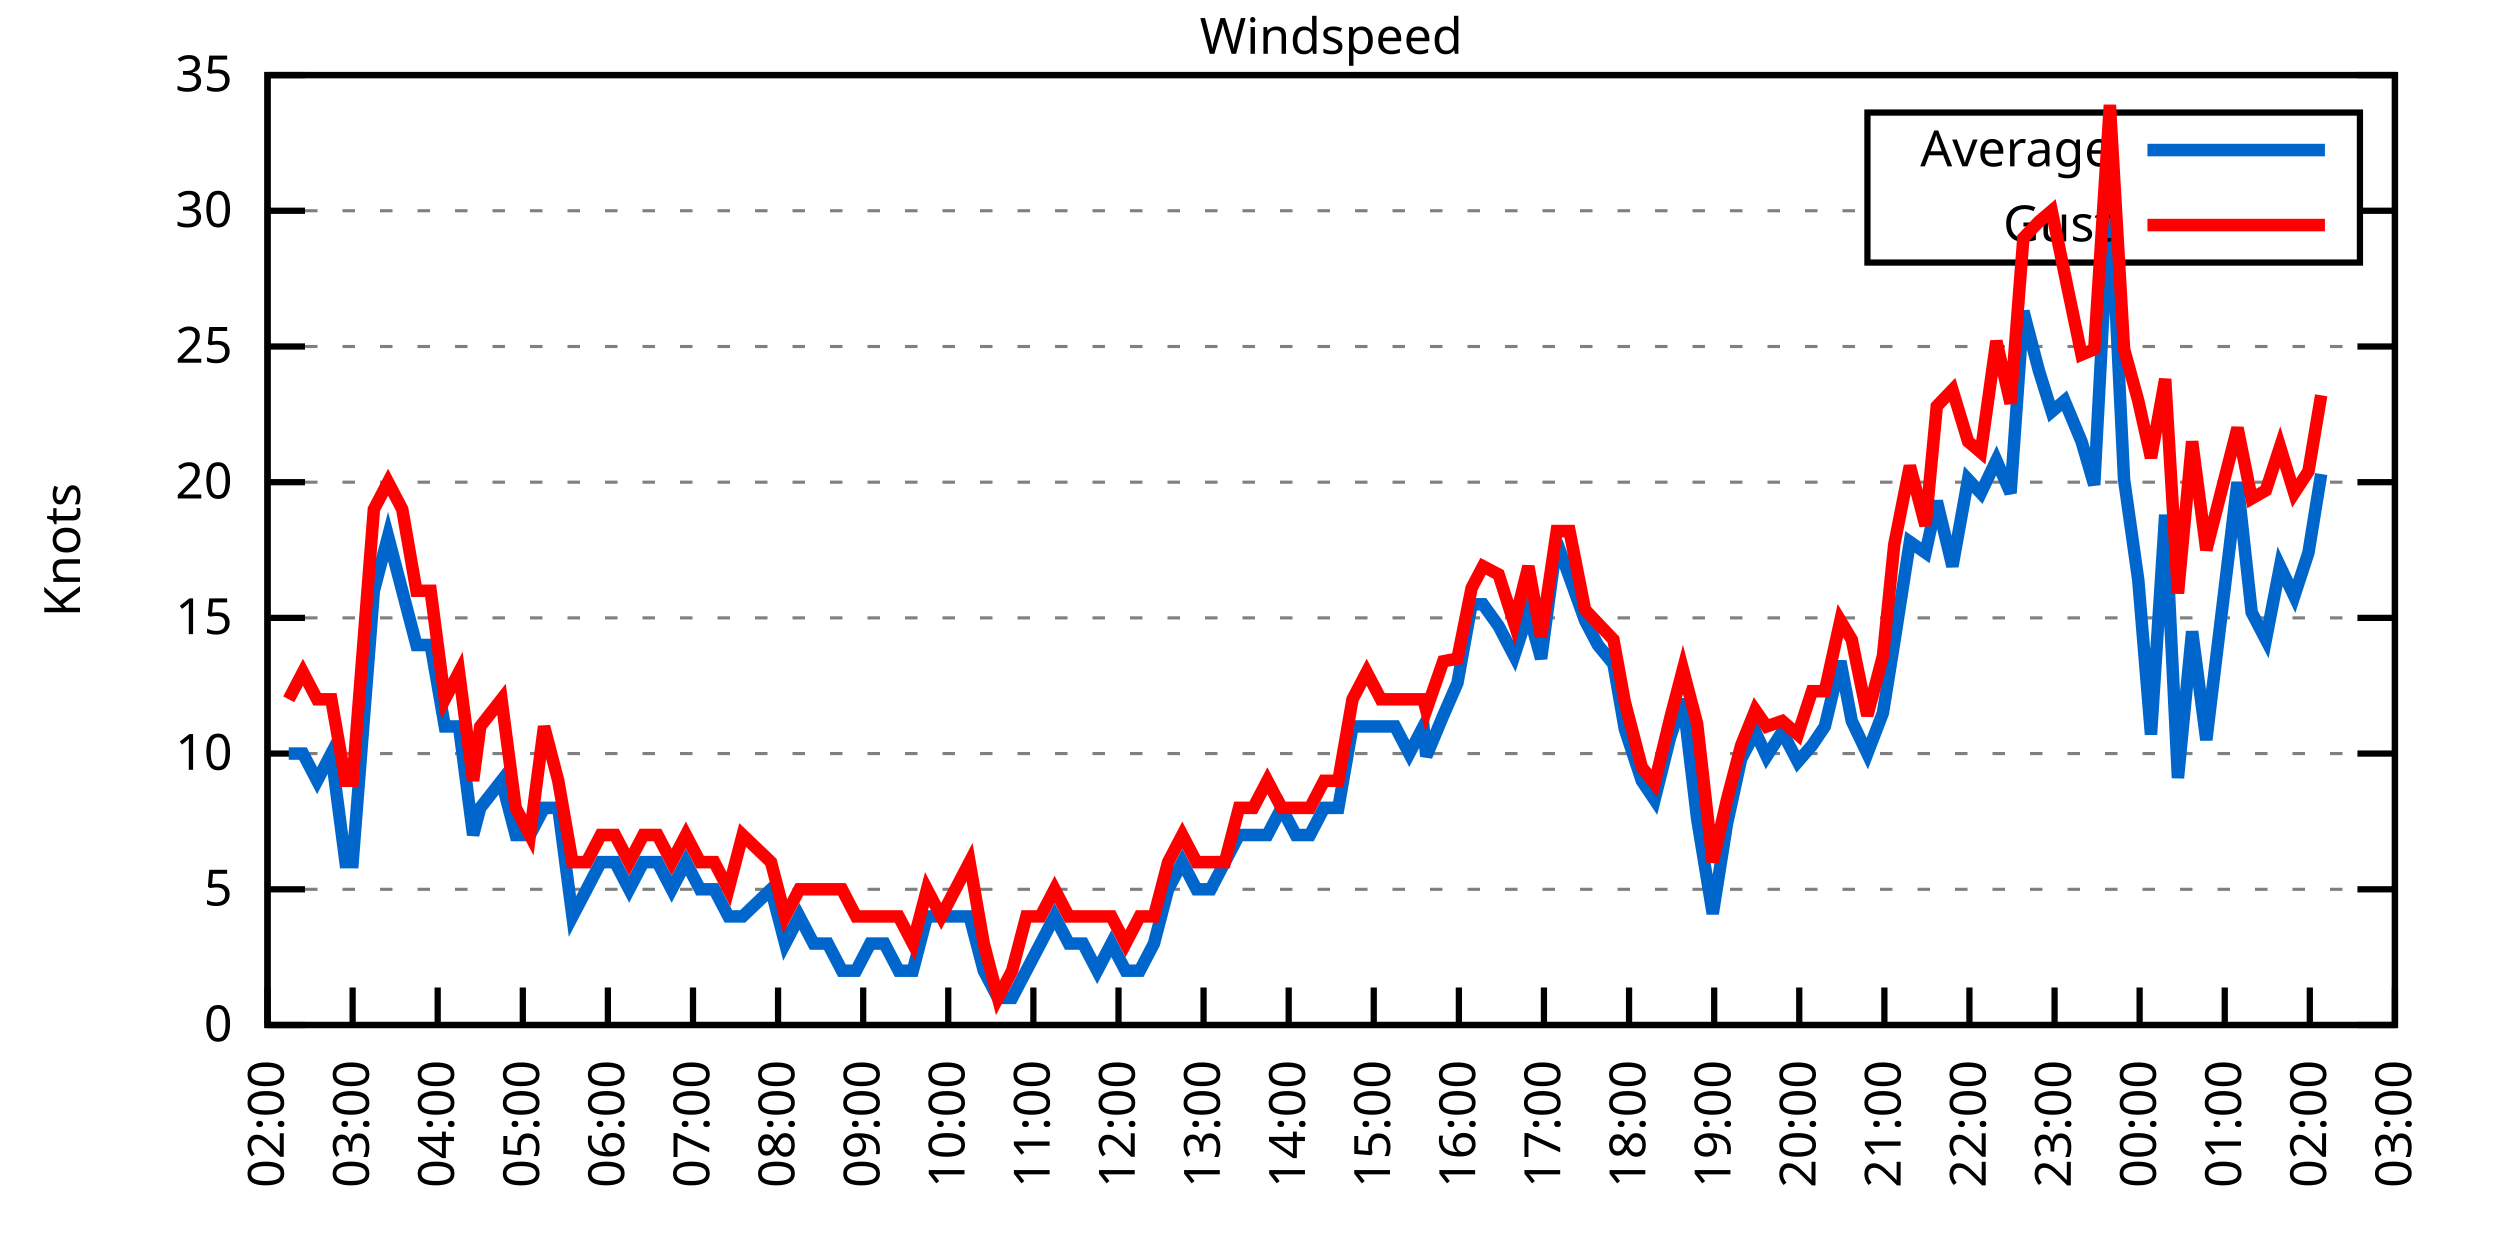
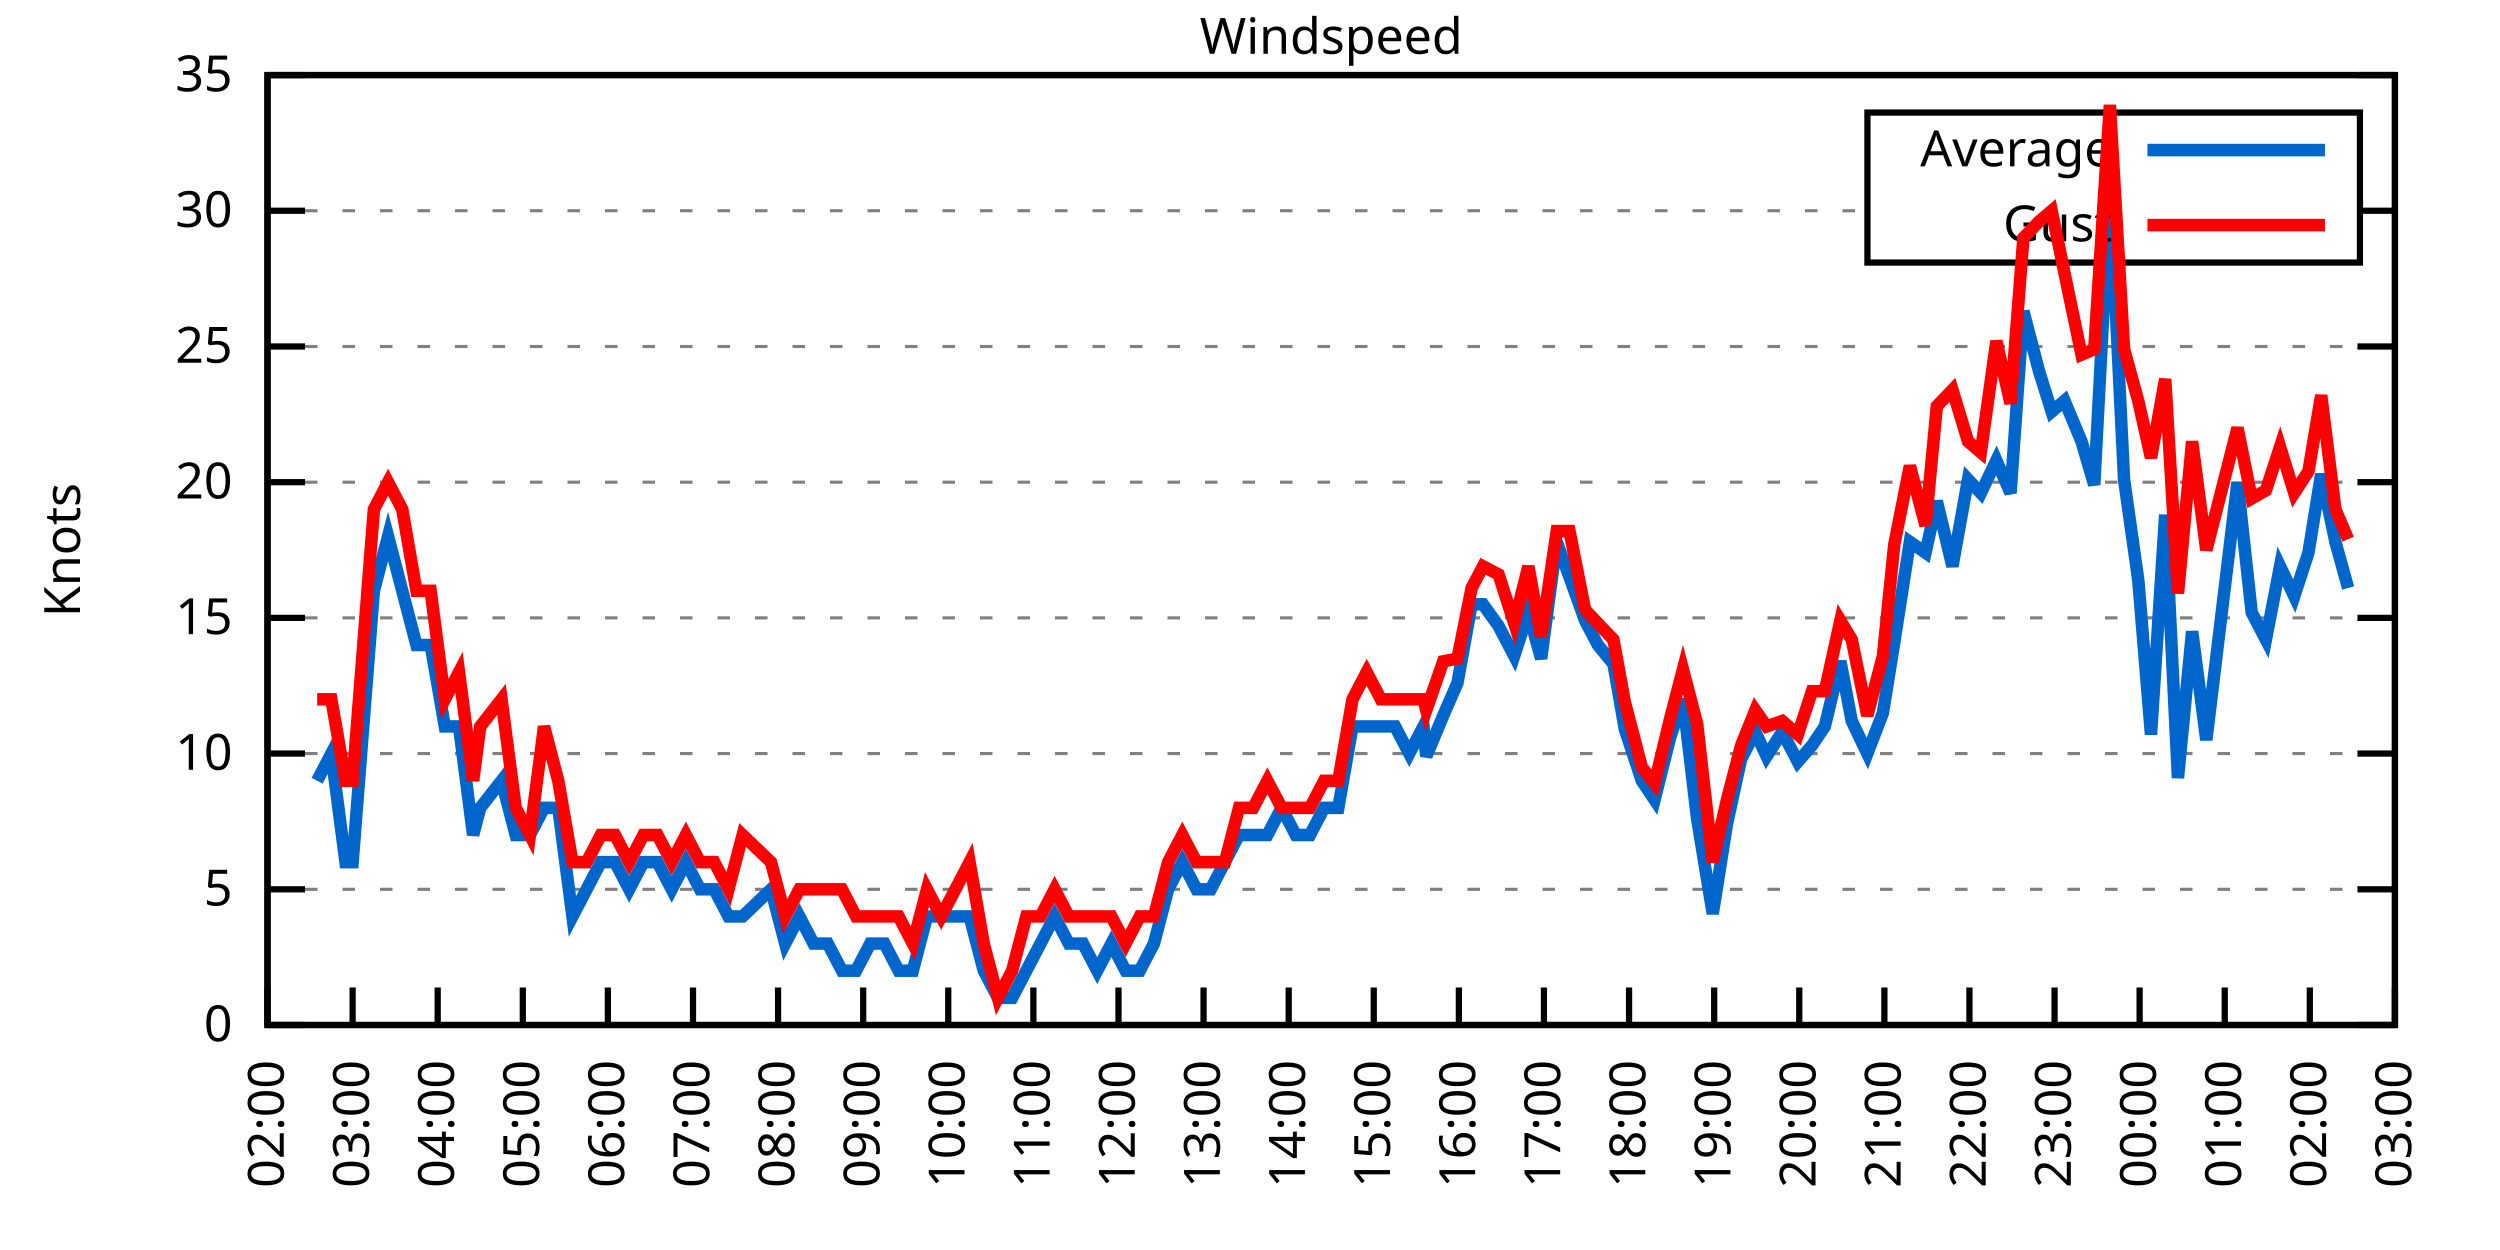
<svg xmlns="http://www.w3.org/2000/svg" xmlns:xlink="http://www.w3.org/1999/xlink" width="400" height="200" viewBox="0 0 400 200">
  <g id="gnuplot_canvas">
    <rect x="0" y="0" width="400" height="200" fill="none" />
    <defs>
      <circle id="gpDot" r="0.5" stroke-width="0.5" stroke="currentColor" />
      <path id="gpPt0" stroke-width="0.333" stroke="currentColor" d="M-1,0 h2 M0,-1 v2" />
      <path id="gpPt1" stroke-width="0.333" stroke="currentColor" d="M-1,-1 L1,1 M1,-1 L-1,1" />
      <path id="gpPt2" stroke-width="0.333" stroke="currentColor" d="M-1,0 L1,0 M0,-1 L0,1 M-1,-1 L1,1 M-1,1 L1,-1" />
      <rect id="gpPt3" stroke-width="0.333" stroke="currentColor" x="-1" y="-1" width="2" height="2" />
      <rect id="gpPt4" stroke-width="0.333" stroke="currentColor" fill="currentColor" x="-1" y="-1" width="2" height="2" />
      <circle id="gpPt5" stroke-width="0.333" stroke="currentColor" cx="0" cy="0" r="1" />
      <use xlink:href="#gpPt5" id="gpPt6" fill="currentColor" stroke="none" />
      <path id="gpPt7" stroke-width="0.333" stroke="currentColor" d="M0,-1.33 L-1.33,0.67 L1.33,0.67 z" />
      <use xlink:href="#gpPt7" id="gpPt8" fill="currentColor" stroke="none" />
      <use xlink:href="#gpPt7" id="gpPt9" stroke="currentColor" transform="rotate(180)" />
      <use xlink:href="#gpPt9" id="gpPt10" fill="currentColor" stroke="none" />
      <use xlink:href="#gpPt3" id="gpPt11" stroke="currentColor" transform="rotate(45)" />
      <use xlink:href="#gpPt11" id="gpPt12" fill="currentColor" stroke="none" />
      <path id="gpPt13" stroke-width="0.333" stroke="currentColor" d="M0,1.330 L1.265,0.411 L0.782,-1.067 L-0.782,-1.076 L-1.265,0.411 z" />
      <use xlink:href="#gpPt13" id="gpPt14" fill="currentColor" stroke="none" />
      <filter id="textbox" filterUnits="objectBoundingBox" x="0" y="0" height="1" width="1">
        <feFlood flood-color="white" flood-opacity="1" result="bgnd" />
        <feComposite in="SourceGraphic" in2="bgnd" operator="atop" />
      </filter>
      <filter id="greybox" filterUnits="objectBoundingBox" x="0" y="0" height="1" width="1">
        <feFlood flood-color="lightgrey" flood-opacity="1" result="grey" />
        <feComposite in="SourceGraphic" in2="grey" operator="atop" />
      </filter>
    </defs>
    <g fill="none" color="white" stroke="currentColor" stroke-width="1.00" stroke-linecap="butt" stroke-linejoin="miter">
</g>
    <g fill="none" color="black" stroke="currentColor" stroke-width="1.00" stroke-linecap="butt" stroke-linejoin="miter">
      <g stroke="none" shape-rendering="crispEdges">
        <polygon fill="rgb(255, 255, 255)" points="42.80,164.00 383.18,164.00 383.18,12.02 42.80,12.02 " />
      </g>
    </g>
    <g fill="none" color="black" stroke="currentColor" stroke-width="1.00" stroke-linecap="butt" stroke-linejoin="miter">
</g>
    <g fill="none" color="black" stroke="black" stroke-width="0.50" stroke-linecap="butt" stroke-linejoin="miter">
</g>
    <g fill="none" color="gray" stroke="currentColor" stroke-width="0.50" stroke-linecap="butt" stroke-linejoin="miter">
      <path stroke="gray" stroke-dasharray="2,4" class="gridline" d="M42.80,164.00 L383.19,164.00  " />
    </g>
    <g fill="none" color="gray" stroke="gray" stroke-width="1.00" stroke-linecap="butt" stroke-linejoin="miter">
</g>
    <g fill="none" color="black" stroke="currentColor" stroke-width="1.00" stroke-linecap="butt" stroke-linejoin="miter">
      <path stroke="black" d="M42.80,164.00 L48.80,164.00 M383.19,164.00 L377.19,164.00  " />
      <g transform="translate(37.20,166.60)" stroke="none" fill="black" font-family="Sans" font-size="8.00" text-anchor="end">
        <text>
          <tspan font-family="Sans"> 0</tspan>
        </text>
      </g>
    </g>
    <g fill="none" color="black" stroke="currentColor" stroke-width="1.00" stroke-linecap="butt" stroke-linejoin="miter">
</g>
    <g fill="none" color="black" stroke="black" stroke-width="0.50" stroke-linecap="butt" stroke-linejoin="miter">
</g>
    <g fill="none" color="gray" stroke="currentColor" stroke-width="0.50" stroke-linecap="butt" stroke-linejoin="miter">
      <path stroke="gray" stroke-dasharray="2,4" class="gridline" d="M42.80,142.29 L383.19,142.29  " />
    </g>
    <g fill="none" color="gray" stroke="gray" stroke-width="1.00" stroke-linecap="butt" stroke-linejoin="miter">
</g>
    <g fill="none" color="black" stroke="currentColor" stroke-width="1.00" stroke-linecap="butt" stroke-linejoin="miter">
      <path stroke="black" d="M42.80,142.29 L48.80,142.29 M383.19,142.29 L377.19,142.29  " />
      <g transform="translate(37.20,144.89)" stroke="none" fill="black" font-family="Sans" font-size="8.00" text-anchor="end">
        <text>
          <tspan font-family="Sans"> 5</tspan>
        </text>
      </g>
    </g>
    <g fill="none" color="black" stroke="currentColor" stroke-width="1.00" stroke-linecap="butt" stroke-linejoin="miter">
</g>
    <g fill="none" color="black" stroke="black" stroke-width="0.50" stroke-linecap="butt" stroke-linejoin="miter">
</g>
    <g fill="none" color="gray" stroke="currentColor" stroke-width="0.50" stroke-linecap="butt" stroke-linejoin="miter">
      <path stroke="gray" stroke-dasharray="2,4" class="gridline" d="M42.80,120.57 L383.19,120.57  " />
    </g>
    <g fill="none" color="gray" stroke="gray" stroke-width="1.00" stroke-linecap="butt" stroke-linejoin="miter">
</g>
    <g fill="none" color="black" stroke="currentColor" stroke-width="1.00" stroke-linecap="butt" stroke-linejoin="miter">
      <path stroke="black" d="M42.80,120.57 L48.80,120.57 M383.19,120.57 L377.19,120.57  " />
      <g transform="translate(37.20,123.17)" stroke="none" fill="black" font-family="Sans" font-size="8.00" text-anchor="end">
        <text>
          <tspan font-family="Sans"> 10</tspan>
        </text>
      </g>
    </g>
    <g fill="none" color="black" stroke="currentColor" stroke-width="1.00" stroke-linecap="butt" stroke-linejoin="miter">
</g>
    <g fill="none" color="black" stroke="black" stroke-width="0.50" stroke-linecap="butt" stroke-linejoin="miter">
</g>
    <g fill="none" color="gray" stroke="currentColor" stroke-width="0.50" stroke-linecap="butt" stroke-linejoin="miter">
      <path stroke="gray" stroke-dasharray="2,4" class="gridline" d="M42.80,98.86 L383.19,98.86  " />
    </g>
    <g fill="none" color="gray" stroke="gray" stroke-width="1.00" stroke-linecap="butt" stroke-linejoin="miter">
</g>
    <g fill="none" color="black" stroke="currentColor" stroke-width="1.00" stroke-linecap="butt" stroke-linejoin="miter">
      <path stroke="black" d="M42.80,98.86 L48.80,98.86 M383.19,98.86 L377.19,98.86  " />
      <g transform="translate(37.20,101.46)" stroke="none" fill="black" font-family="Sans" font-size="8.00" text-anchor="end">
        <text>
          <tspan font-family="Sans"> 15</tspan>
        </text>
      </g>
    </g>
    <g fill="none" color="black" stroke="currentColor" stroke-width="1.00" stroke-linecap="butt" stroke-linejoin="miter">
</g>
    <g fill="none" color="black" stroke="black" stroke-width="0.50" stroke-linecap="butt" stroke-linejoin="miter">
</g>
    <g fill="none" color="gray" stroke="currentColor" stroke-width="0.50" stroke-linecap="butt" stroke-linejoin="miter">
      <path stroke="gray" stroke-dasharray="2,4" class="gridline" d="M42.80,77.15 L383.19,77.15  " />
    </g>
    <g fill="none" color="gray" stroke="gray" stroke-width="1.00" stroke-linecap="butt" stroke-linejoin="miter">
</g>
    <g fill="none" color="black" stroke="currentColor" stroke-width="1.00" stroke-linecap="butt" stroke-linejoin="miter">
      <path stroke="black" d="M42.80,77.15 L48.80,77.15 M383.19,77.15 L377.19,77.15  " />
      <g transform="translate(37.20,79.75)" stroke="none" fill="black" font-family="Sans" font-size="8.00" text-anchor="end">
        <text>
          <tspan font-family="Sans"> 20</tspan>
        </text>
      </g>
    </g>
    <g fill="none" color="black" stroke="currentColor" stroke-width="1.00" stroke-linecap="butt" stroke-linejoin="miter">
</g>
    <g fill="none" color="black" stroke="black" stroke-width="0.50" stroke-linecap="butt" stroke-linejoin="miter">
</g>
    <g fill="none" color="gray" stroke="currentColor" stroke-width="0.50" stroke-linecap="butt" stroke-linejoin="miter">
      <path stroke="gray" stroke-dasharray="2,4" class="gridline" d="M42.80,55.44 L383.19,55.44  " />
    </g>
    <g fill="none" color="gray" stroke="gray" stroke-width="1.00" stroke-linecap="butt" stroke-linejoin="miter">
</g>
    <g fill="none" color="black" stroke="currentColor" stroke-width="1.00" stroke-linecap="butt" stroke-linejoin="miter">
      <path stroke="black" d="M42.80,55.44 L48.80,55.44 M383.19,55.44 L377.19,55.44  " />
      <g transform="translate(37.20,58.04)" stroke="none" fill="black" font-family="Sans" font-size="8.00" text-anchor="end">
        <text>
          <tspan font-family="Sans"> 25</tspan>
        </text>
      </g>
    </g>
    <g fill="none" color="black" stroke="currentColor" stroke-width="1.00" stroke-linecap="butt" stroke-linejoin="miter">
</g>
    <g fill="none" color="black" stroke="black" stroke-width="0.50" stroke-linecap="butt" stroke-linejoin="miter">
</g>
    <g fill="none" color="gray" stroke="currentColor" stroke-width="0.50" stroke-linecap="butt" stroke-linejoin="miter">
      <path stroke="gray" stroke-dasharray="2,4" class="gridline" d="M42.80,33.72 L298.79,33.72 M377.59,33.72 L383.19,33.72  " />
    </g>
    <g fill="none" color="gray" stroke="gray" stroke-width="1.00" stroke-linecap="butt" stroke-linejoin="miter">
</g>
    <g fill="none" color="black" stroke="currentColor" stroke-width="1.00" stroke-linecap="butt" stroke-linejoin="miter">
      <path stroke="black" d="M42.80,33.72 L48.80,33.72 M383.19,33.72 L377.19,33.72  " />
      <g transform="translate(37.20,36.32)" stroke="none" fill="black" font-family="Sans" font-size="8.00" text-anchor="end">
        <text>
          <tspan font-family="Sans"> 30</tspan>
        </text>
      </g>
    </g>
    <g fill="none" color="black" stroke="currentColor" stroke-width="1.00" stroke-linecap="butt" stroke-linejoin="miter">
</g>
    <g fill="none" color="black" stroke="black" stroke-width="0.50" stroke-linecap="butt" stroke-linejoin="miter">
</g>
    <g fill="none" color="gray" stroke="currentColor" stroke-width="0.50" stroke-linecap="butt" stroke-linejoin="miter">
      <path stroke="gray" stroke-dasharray="2,4" class="gridline" d="M42.80,12.01 L383.19,12.01  " />
    </g>
    <g fill="none" color="gray" stroke="gray" stroke-width="1.00" stroke-linecap="butt" stroke-linejoin="miter">
</g>
    <g fill="none" color="black" stroke="currentColor" stroke-width="1.00" stroke-linecap="butt" stroke-linejoin="miter">
      <path stroke="black" d="M42.80,12.01 L48.80,12.01 M383.19,12.01 L377.19,12.01  " />
      <g transform="translate(37.20,14.61)" stroke="none" fill="black" font-family="Sans" font-size="8.00" text-anchor="end">
        <text>
          <tspan font-family="Sans"> 35</tspan>
        </text>
      </g>
    </g>
    <g fill="none" color="black" stroke="currentColor" stroke-width="1.00" stroke-linecap="butt" stroke-linejoin="miter">
      <path stroke="black" d="M42.80,164.00 L42.80,158.00  " />
      <g transform="translate(45.40,169.60) rotate(270.00)" stroke="none" fill="black" font-family="Sans" font-size="8.00" text-anchor="end">
        <text>
          <tspan font-family="Sans">02:00</tspan>
        </text>
      </g>
    </g>
    <g fill="none" color="black" stroke="currentColor" stroke-width="1.00" stroke-linecap="butt" stroke-linejoin="miter">
      <path stroke="black" d="M56.42,164.00 L56.42,158.00  " />
      <g transform="translate(59.02,169.60) rotate(270.00)" stroke="none" fill="black" font-family="Sans" font-size="8.00" text-anchor="end">
        <text>
          <tspan font-family="Sans">03:00</tspan>
        </text>
      </g>
    </g>
    <g fill="none" color="black" stroke="currentColor" stroke-width="1.00" stroke-linecap="butt" stroke-linejoin="miter">
      <path stroke="black" d="M70.03,164.00 L70.03,158.00  " />
      <g transform="translate(72.63,169.60) rotate(270.00)" stroke="none" fill="black" font-family="Sans" font-size="8.00" text-anchor="end">
        <text>
          <tspan font-family="Sans">04:00</tspan>
        </text>
      </g>
    </g>
    <g fill="none" color="black" stroke="currentColor" stroke-width="1.00" stroke-linecap="butt" stroke-linejoin="miter">
      <path stroke="black" d="M83.65,164.00 L83.65,158.00  " />
      <g transform="translate(86.25,169.60) rotate(270.00)" stroke="none" fill="black" font-family="Sans" font-size="8.00" text-anchor="end">
        <text>
          <tspan font-family="Sans">05:00</tspan>
        </text>
      </g>
    </g>
    <g fill="none" color="black" stroke="currentColor" stroke-width="1.00" stroke-linecap="butt" stroke-linejoin="miter">
      <path stroke="black" d="M97.26,164.00 L97.26,158.00  " />
      <g transform="translate(99.86,169.60) rotate(270.00)" stroke="none" fill="black" font-family="Sans" font-size="8.00" text-anchor="end">
        <text>
          <tspan font-family="Sans">06:00</tspan>
        </text>
      </g>
    </g>
    <g fill="none" color="black" stroke="currentColor" stroke-width="1.00" stroke-linecap="butt" stroke-linejoin="miter">
      <path stroke="black" d="M110.88,164.00 L110.88,158.00  " />
      <g transform="translate(113.48,169.60) rotate(270.00)" stroke="none" fill="black" font-family="Sans" font-size="8.00" text-anchor="end">
        <text>
          <tspan font-family="Sans">07:00</tspan>
        </text>
      </g>
    </g>
    <g fill="none" color="black" stroke="currentColor" stroke-width="1.00" stroke-linecap="butt" stroke-linejoin="miter">
      <path stroke="black" d="M124.49,164.00 L124.49,158.00  " />
      <g transform="translate(127.09,169.60) rotate(270.00)" stroke="none" fill="black" font-family="Sans" font-size="8.00" text-anchor="end">
        <text>
          <tspan font-family="Sans">08:00</tspan>
        </text>
      </g>
    </g>
    <g fill="none" color="black" stroke="currentColor" stroke-width="1.00" stroke-linecap="butt" stroke-linejoin="miter">
      <path stroke="black" d="M138.11,164.00 L138.11,158.00  " />
      <g transform="translate(140.71,169.60) rotate(270.00)" stroke="none" fill="black" font-family="Sans" font-size="8.00" text-anchor="end">
        <text>
          <tspan font-family="Sans">09:00</tspan>
        </text>
      </g>
    </g>
    <g fill="none" color="black" stroke="currentColor" stroke-width="1.00" stroke-linecap="butt" stroke-linejoin="miter">
      <path stroke="black" d="M151.72,164.00 L151.72,158.00  " />
      <g transform="translate(154.32,169.60) rotate(270.00)" stroke="none" fill="black" font-family="Sans" font-size="8.00" text-anchor="end">
        <text>
          <tspan font-family="Sans">10:00</tspan>
        </text>
      </g>
    </g>
    <g fill="none" color="black" stroke="currentColor" stroke-width="1.00" stroke-linecap="butt" stroke-linejoin="miter">
      <path stroke="black" d="M165.34,164.00 L165.34,158.00  " />
      <g transform="translate(167.94,169.60) rotate(270.00)" stroke="none" fill="black" font-family="Sans" font-size="8.00" text-anchor="end">
        <text>
          <tspan font-family="Sans">11:00</tspan>
        </text>
      </g>
    </g>
    <g fill="none" color="black" stroke="currentColor" stroke-width="1.00" stroke-linecap="butt" stroke-linejoin="miter">
      <path stroke="black" d="M178.96,164.00 L178.96,158.00  " />
      <g transform="translate(181.56,169.60) rotate(270.00)" stroke="none" fill="black" font-family="Sans" font-size="8.00" text-anchor="end">
        <text>
          <tspan font-family="Sans">12:00</tspan>
        </text>
      </g>
    </g>
    <g fill="none" color="black" stroke="currentColor" stroke-width="1.00" stroke-linecap="butt" stroke-linejoin="miter">
      <path stroke="black" d="M192.57,164.00 L192.57,158.00  " />
      <g transform="translate(195.17,169.60) rotate(270.00)" stroke="none" fill="black" font-family="Sans" font-size="8.00" text-anchor="end">
        <text>
          <tspan font-family="Sans">13:00</tspan>
        </text>
      </g>
    </g>
    <g fill="none" color="black" stroke="currentColor" stroke-width="1.00" stroke-linecap="butt" stroke-linejoin="miter">
      <path stroke="black" d="M206.19,164.00 L206.19,158.00  " />
      <g transform="translate(208.79,169.60) rotate(270.00)" stroke="none" fill="black" font-family="Sans" font-size="8.00" text-anchor="end">
        <text>
          <tspan font-family="Sans">14:00</tspan>
        </text>
      </g>
    </g>
    <g fill="none" color="black" stroke="currentColor" stroke-width="1.00" stroke-linecap="butt" stroke-linejoin="miter">
      <path stroke="black" d="M219.80,164.00 L219.80,158.00  " />
      <g transform="translate(222.40,169.60) rotate(270.00)" stroke="none" fill="black" font-family="Sans" font-size="8.00" text-anchor="end">
        <text>
          <tspan font-family="Sans">15:00</tspan>
        </text>
      </g>
    </g>
    <g fill="none" color="black" stroke="currentColor" stroke-width="1.00" stroke-linecap="butt" stroke-linejoin="miter">
      <path stroke="black" d="M233.42,164.00 L233.42,158.00  " />
      <g transform="translate(236.02,169.60) rotate(270.00)" stroke="none" fill="black" font-family="Sans" font-size="8.00" text-anchor="end">
        <text>
          <tspan font-family="Sans">16:00</tspan>
        </text>
      </g>
    </g>
    <g fill="none" color="black" stroke="currentColor" stroke-width="1.00" stroke-linecap="butt" stroke-linejoin="miter">
      <path stroke="black" d="M247.03,164.00 L247.03,158.00  " />
      <g transform="translate(249.63,169.60) rotate(270.00)" stroke="none" fill="black" font-family="Sans" font-size="8.00" text-anchor="end">
        <text>
          <tspan font-family="Sans">17:00</tspan>
        </text>
      </g>
    </g>
    <g fill="none" color="black" stroke="currentColor" stroke-width="1.00" stroke-linecap="butt" stroke-linejoin="miter">
      <path stroke="black" d="M260.65,164.00 L260.65,158.00  " />
      <g transform="translate(263.25,169.60) rotate(270.00)" stroke="none" fill="black" font-family="Sans" font-size="8.00" text-anchor="end">
        <text>
          <tspan font-family="Sans">18:00</tspan>
        </text>
      </g>
    </g>
    <g fill="none" color="black" stroke="currentColor" stroke-width="1.00" stroke-linecap="butt" stroke-linejoin="miter">
      <path stroke="black" d="M274.27,164.00 L274.27,158.00  " />
      <g transform="translate(276.87,169.60) rotate(270.00)" stroke="none" fill="black" font-family="Sans" font-size="8.00" text-anchor="end">
        <text>
          <tspan font-family="Sans">19:00</tspan>
        </text>
      </g>
    </g>
    <g fill="none" color="black" stroke="currentColor" stroke-width="1.00" stroke-linecap="butt" stroke-linejoin="miter">
      <path stroke="black" d="M287.88,164.00 L287.88,158.00  " />
      <g transform="translate(290.48,169.60) rotate(270.00)" stroke="none" fill="black" font-family="Sans" font-size="8.00" text-anchor="end">
        <text>
          <tspan font-family="Sans">20:00</tspan>
        </text>
      </g>
    </g>
    <g fill="none" color="black" stroke="currentColor" stroke-width="1.00" stroke-linecap="butt" stroke-linejoin="miter">
      <path stroke="black" d="M301.50,164.00 L301.50,158.00  " />
      <g transform="translate(304.10,169.60) rotate(270.00)" stroke="none" fill="black" font-family="Sans" font-size="8.00" text-anchor="end">
        <text>
          <tspan font-family="Sans">21:00</tspan>
        </text>
      </g>
    </g>
    <g fill="none" color="black" stroke="currentColor" stroke-width="1.00" stroke-linecap="butt" stroke-linejoin="miter">
      <path stroke="black" d="M315.11,164.00 L315.11,158.00  " />
      <g transform="translate(317.71,169.60) rotate(270.00)" stroke="none" fill="black" font-family="Sans" font-size="8.00" text-anchor="end">
        <text>
          <tspan font-family="Sans">22:00</tspan>
        </text>
      </g>
    </g>
    <g fill="none" color="black" stroke="currentColor" stroke-width="1.00" stroke-linecap="butt" stroke-linejoin="miter">
      <path stroke="black" d="M328.73,164.00 L328.73,158.00  " />
      <g transform="translate(331.33,169.60) rotate(270.00)" stroke="none" fill="black" font-family="Sans" font-size="8.00" text-anchor="end">
        <text>
          <tspan font-family="Sans">23:00</tspan>
        </text>
      </g>
    </g>
    <g fill="none" color="black" stroke="currentColor" stroke-width="1.00" stroke-linecap="butt" stroke-linejoin="miter">
      <path stroke="black" d="M342.34,164.00 L342.34,158.00  " />
      <g transform="translate(344.94,169.60) rotate(270.00)" stroke="none" fill="black" font-family="Sans" font-size="8.00" text-anchor="end">
        <text>
          <tspan font-family="Sans">00:00</tspan>
        </text>
      </g>
    </g>
    <g fill="none" color="black" stroke="currentColor" stroke-width="1.00" stroke-linecap="butt" stroke-linejoin="miter">
      <path stroke="black" d="M355.96,164.00 L355.96,158.00  " />
      <g transform="translate(358.56,169.60) rotate(270.00)" stroke="none" fill="black" font-family="Sans" font-size="8.00" text-anchor="end">
        <text>
          <tspan font-family="Sans">01:00</tspan>
        </text>
      </g>
    </g>
    <g fill="none" color="black" stroke="currentColor" stroke-width="1.00" stroke-linecap="butt" stroke-linejoin="miter">
      <path stroke="black" d="M369.57,164.00 L369.57,158.00  " />
      <g transform="translate(372.17,169.60) rotate(270.00)" stroke="none" fill="black" font-family="Sans" font-size="8.00" text-anchor="end">
        <text>
          <tspan font-family="Sans">02:00</tspan>
        </text>
      </g>
    </g>
    <g fill="none" color="black" stroke="currentColor" stroke-width="1.00" stroke-linecap="butt" stroke-linejoin="miter">
      <path stroke="black" d="M383.19,164.00 L383.19,158.00  " />
      <g transform="translate(385.79,169.60) rotate(270.00)" stroke="none" fill="black" font-family="Sans" font-size="8.00" text-anchor="end">
        <text>
          <tspan font-family="Sans">03:00</tspan>
        </text>
      </g>
    </g>
    <g fill="none" color="black" stroke="currentColor" stroke-width="1.00" stroke-linecap="butt" stroke-linejoin="miter">
</g>
    <g fill="none" color="black" stroke="currentColor" stroke-width="1.00" stroke-linecap="butt" stroke-linejoin="miter">
      <path stroke="black" d="M42.80,12.01 L42.80,164.00 L383.19,164.00 L383.19,12.01 L42.80,12.01 Z  " />
    </g>
    <g fill="none" color="black" stroke="currentColor" stroke-width="1.00" stroke-linecap="butt" stroke-linejoin="miter">
</g>
    <g fill="none" color="black" stroke="currentColor" stroke-width="1.00" stroke-linecap="butt" stroke-linejoin="miter">
      <path stroke="black" d="M298.79,42.01 L298.79,18.01 L377.59,18.01 L377.59,42.01 L298.79,42.01 Z  " />
    </g>
    <g id="Windspeed_plot_1">
      <g fill="none" color="white" stroke="black" stroke-width="2.00" stroke-linecap="butt" stroke-linejoin="miter">
</g>
      <g fill="none" color="black" stroke="currentColor" stroke-width="2.00" stroke-linecap="butt" stroke-linejoin="miter">
        <g transform="translate(337.99,26.61)" stroke="none" fill="black" font-family="Sans" font-size="8.00" text-anchor="end">
          <text>
            <tspan font-family="Sans">Average</tspan>
          </text>
        </g>
      </g>
      <g fill="none" color="black" stroke="currentColor" stroke-width="2.00" stroke-linecap="butt" stroke-linejoin="miter">
-         <path stroke="rgb(  0, 102, 204)" d="M343.59,24.01 L371.99,24.01 M46.20,120.57 L48.47,120.57 L50.74,124.92 L53.01,120.57 L55.28,137.94 L56.42,137.94   L59.82,94.52 L62.09,85.83 L64.36,94.52 L66.63,103.20 L68.90,103.20 L71.17,116.23 L73.44,116.23 L75.70,133.60   L76.84,129.26 L80.24,124.92 L82.51,133.60 L84.78,133.60 L87.05,129.26 L89.32,129.26 L91.59,146.63 L93.86,142.29   L96.13,137.94 L98.40,137.94 L100.67,142.29 L102.94,137.94 L105.20,137.94 L107.47,142.29 L109.74,137.94 L112.01,142.29   L114.28,142.29 L116.55,146.63 L118.82,146.63 L123.36,142.29 L125.63,150.97 L127.90,146.63 L130.17,150.97 L132.44,150.97   L134.71,155.31 L136.97,155.31 L139.24,150.97 L141.51,150.97 L143.78,155.31 L146.05,155.31 L148.32,146.63 L150.59,146.63   L152.86,146.63 L155.13,146.63 L157.40,155.31 L159.67,159.66 L161.94,159.66 L164.21,155.31 L166.48,150.97 L168.74,146.63   L171.01,150.97 L173.28,150.97 L175.55,155.31 L177.82,150.97 L180.09,155.31 L182.36,155.31 L184.63,150.97 L186.90,142.29   L189.17,137.94 L191.44,142.29 L193.71,142.29 L195.98,137.94 L198.24,133.60 L200.51,133.60 L202.78,133.60 L205.05,129.26   L207.32,133.60 L209.59,133.60 L211.86,129.26 L214.13,129.26 L216.40,116.23 L218.67,116.23 L220.94,116.23 L223.21,116.23   L225.48,120.57 L227.75,116.23 L228.20,121.01 L230.92,114.49 L233.19,109.28 L235.46,96.69 L237.28,96.69 L239.77,100.16   L242.27,104.94 L244.54,97.99 L246.58,105.38 L249.08,86.70 L251.12,92.35 L253.61,99.30 L255.66,103.20 L258.15,106.24   L259.97,116.67 L262.69,124.92 L264.73,127.96 L267.23,117.97 L269.27,111.89 L271.54,131.00 L274.04,146.20 L276.31,131.86   L278.58,121.44 L280.85,117.10 L282.66,121.01 L285.16,117.10 L287.65,121.88 L289.92,119.27 L291.97,116.23 L294.46,105.81   L296.28,115.36 L298.77,120.57 L301.27,114.06 L303.08,102.77 L305.58,86.70 L308.08,88.44 L309.89,80.19 L312.39,90.61   L314.89,76.71 L316.93,78.89 L319.42,73.67 L321.69,78.89 L323.74,49.79 L326.23,59.34 L328.27,65.86 L330.32,64.12   L333.04,70.63 L335.08,77.58 L337.58,30.25 L339.85,76.71 L342.12,92.78 L344.16,117.53 L346.43,82.36 L348.47,124.48   L350.74,101.03 L353.01,118.40 L358.00,77.15 L360.27,97.99 L362.54,102.34 L364.81,90.61 L367.08,95.39 L369.35,88.44   L371.39,75.85  " />
+         <path stroke="rgb(  0, 102, 204)" d="M343.59,24.01 L371.99,24.01 M50.74,124.92 L53.01,120.57 L55.28,137.94 L56.42,137.94 L59.82,94.52 L62.09,85.83   L64.36,94.52 L66.63,103.20 L68.90,103.20 L71.17,116.23 L73.44,116.23 L75.70,133.60 L76.84,129.26 L80.24,124.92   L82.51,133.60 L84.78,133.60 L87.05,129.26 L89.32,129.26 L91.59,146.63 L93.86,142.29 L96.13,137.94 L98.40,137.94   L100.67,142.29 L102.94,137.94 L105.20,137.94 L107.47,142.29 L109.74,137.94 L112.01,142.29 L114.28,142.29 L116.55,146.63   L118.82,146.63 L123.36,142.29 L125.63,150.97 L127.90,146.63 L130.17,150.97 L132.44,150.97 L134.71,155.31 L136.97,155.31   L139.24,150.97 L141.51,150.97 L143.78,155.31 L146.05,155.31 L148.32,146.63 L150.59,146.63 L152.86,146.63 L155.13,146.63   L157.40,155.31 L159.67,159.66 L161.94,159.66 L164.21,155.31 L166.48,150.97 L168.74,146.63 L171.01,150.97 L173.28,150.97   L175.55,155.31 L177.82,150.97 L180.09,155.31 L182.36,155.31 L184.63,150.97 L186.90,142.29 L189.17,137.94 L191.44,142.29   L193.71,142.29 L195.98,137.94 L198.24,133.60 L200.51,133.60 L202.78,133.60 L205.05,129.26 L207.32,133.60 L209.59,133.60   L211.86,129.26 L214.13,129.26 L216.40,116.23 L218.67,116.23 L220.94,116.23 L223.21,116.23 L225.48,120.57 L227.75,116.23   L228.20,121.01 L230.92,114.49 L233.19,109.28 L235.46,96.69 L237.28,96.69 L239.77,100.16 L242.27,104.94 L244.54,97.99   L246.58,105.38 L249.08,86.70 L251.12,92.35 L253.61,99.30 L255.66,103.20 L258.15,106.24 L259.97,116.67 L262.69,124.92   L264.73,127.96 L267.23,117.97 L269.27,111.89 L271.54,131.00 L274.04,146.20 L276.31,131.86 L278.58,121.44 L280.85,117.10   L282.66,121.01 L285.16,117.10 L287.65,121.88 L289.92,119.27 L291.97,116.23 L294.46,105.81 L296.28,115.36 L298.77,120.57   L301.27,114.06 L303.08,102.77 L305.58,86.70 L308.08,88.44 L309.89,80.19 L312.39,90.61 L314.89,76.71 L316.93,78.89   L319.42,73.67 L321.69,78.89 L323.74,49.79 L326.23,59.34 L328.27,65.86 L330.32,64.12 L333.04,70.63 L335.08,77.58   L337.58,30.25 L339.85,76.71 L342.12,92.78 L344.16,117.53 L346.43,82.36 L348.47,124.48 L350.74,101.03 L353.01,118.40   L358.00,77.15 L360.27,97.99 L362.54,102.34 L364.81,90.61 L367.08,95.39 L369.35,88.44 L371.39,75.85 L373.66,86.70   L375.70,94.08  " />
      </g>
    </g>
    <g id="Windspeed_plot_2">
      <g fill="none" color="black" stroke="currentColor" stroke-width="2.00" stroke-linecap="butt" stroke-linejoin="miter">
        <g transform="translate(337.99,38.61)" stroke="none" fill="black" font-family="Sans" font-size="8.00" text-anchor="end">
          <text>
            <tspan font-family="Sans">Gust</tspan>
          </text>
        </g>
      </g>
      <g fill="none" color="black" stroke="currentColor" stroke-width="2.00" stroke-linecap="butt" stroke-linejoin="miter">
-         <path stroke="rgb(255,   0,   0)" d="M343.59,36.01 L371.99,36.01 M46.20,111.89 L48.47,107.55 L50.74,111.89 L53.01,111.89 L55.28,124.92 L56.42,124.92   L59.82,81.49 L62.09,77.15 L64.36,81.49 L66.63,94.52 L68.90,94.52 L71.17,111.89 L73.44,107.55 L75.70,124.92   L76.84,116.23 L80.24,111.89 L82.51,129.26 L84.78,133.60 L87.05,116.23 L89.32,124.92 L91.59,137.94 L93.86,137.94   L96.13,133.60 L98.40,133.60 L100.67,137.94 L102.94,133.60 L105.20,133.60 L107.47,137.94 L109.74,133.60 L112.01,137.94   L114.28,137.94 L116.55,142.29 L118.82,133.60 L123.36,137.94 L125.63,146.63 L127.90,142.29 L130.17,142.29 L132.44,142.29   L134.71,142.29 L136.97,146.63 L139.24,146.63 L141.51,146.63 L143.78,146.63 L146.05,150.97 L148.32,142.29 L150.59,146.63   L152.86,142.29 L155.13,137.94 L157.40,150.97 L159.67,159.66 L161.94,155.31 L164.21,146.63 L166.48,146.63 L168.74,142.29   L171.01,146.63 L173.28,146.63 L175.55,146.63 L177.82,146.63 L180.09,150.97 L182.36,146.63 L184.63,146.63 L186.90,137.94   L189.17,133.60 L191.44,137.94 L193.71,137.94 L195.98,137.94 L198.24,129.26 L200.51,129.26 L202.78,124.92 L205.05,129.26   L207.32,129.26 L209.59,129.26 L211.86,124.92 L214.13,124.92 L216.40,111.89 L218.67,107.55 L220.94,111.89 L223.21,111.89   L225.48,111.89 L227.75,111.89 L228.20,113.63 L230.92,105.81 L233.19,105.38 L235.46,94.08 L237.28,90.61 L239.77,91.91   L242.27,99.73 L244.54,90.61 L246.58,101.90 L249.08,84.97 L251.12,84.97 L253.61,97.56 L255.66,99.73 L258.15,102.34   L259.97,112.32 L262.69,122.75 L264.73,125.35 L267.23,114.93 L269.27,107.11 L271.54,115.80 L274.04,137.94 L276.31,127.96   L278.58,119.27 L280.85,113.63 L282.66,116.23 L285.16,115.36 L287.65,117.53 L289.92,110.59 L291.97,110.59 L294.46,99.30   L296.28,102.34 L298.77,114.49 L301.27,104.94 L303.08,87.14 L305.58,74.54 L308.08,84.10 L309.89,64.99 L312.39,62.38   L314.89,70.63 L316.93,72.37 L319.42,54.57 L321.69,64.56 L323.74,38.07 L326.23,35.46 L328.27,33.72 L330.32,43.71   L333.04,56.74 L335.08,55.87 L337.58,16.79 L339.85,55.87 L342.12,64.12 L344.16,73.24 L346.43,60.65 L348.47,94.95   L350.74,70.63 L353.01,88.00 L358.00,68.46 L360.27,79.75 L362.54,78.45 L364.81,71.50 L367.08,78.89 L369.35,75.41   L371.39,63.25  " />
+         <path stroke="rgb(255,   0,   0)" d="M343.59,36.01 L371.99,36.01 M50.74,111.89 L53.01,111.89 L55.28,124.92 L56.42,124.92 L59.82,81.49 L62.09,77.15   L64.36,81.49 L66.63,94.52 L68.90,94.52 L71.17,111.89 L73.44,107.55 L75.70,124.92 L76.84,116.23 L80.24,111.89   L82.51,129.26 L84.78,133.60 L87.05,116.23 L89.32,124.92 L91.59,137.94 L93.86,137.94 L96.13,133.60 L98.40,133.60   L100.67,137.94 L102.94,133.60 L105.20,133.60 L107.47,137.94 L109.74,133.60 L112.01,137.94 L114.28,137.94 L116.55,142.29   L118.82,133.60 L123.36,137.94 L125.63,146.63 L127.90,142.29 L130.17,142.29 L132.44,142.29 L134.71,142.29 L136.97,146.63   L139.24,146.63 L141.51,146.63 L143.78,146.63 L146.05,150.97 L148.32,142.29 L150.59,146.63 L152.86,142.29 L155.13,137.94   L157.40,150.97 L159.67,159.66 L161.94,155.31 L164.21,146.63 L166.48,146.63 L168.74,142.29 L171.01,146.63 L173.28,146.63   L175.55,146.63 L177.82,146.63 L180.09,150.97 L182.36,146.63 L184.63,146.63 L186.90,137.94 L189.17,133.60 L191.44,137.94   L193.71,137.94 L195.98,137.94 L198.24,129.26 L200.51,129.26 L202.78,124.92 L205.05,129.26 L207.32,129.26 L209.59,129.26   L211.86,124.92 L214.13,124.92 L216.40,111.89 L218.67,107.55 L220.94,111.89 L223.21,111.89 L225.48,111.89 L227.75,111.89   L228.20,113.63 L230.92,105.81 L233.19,105.38 L235.46,94.08 L237.28,90.61 L239.77,91.91 L242.27,99.73 L244.54,90.61   L246.58,101.90 L249.08,84.97 L251.12,84.97 L253.61,97.56 L255.66,99.73 L258.15,102.34 L259.97,112.32 L262.69,122.75   L264.73,125.35 L267.23,114.93 L269.27,107.11 L271.54,115.80 L274.04,137.94 L276.31,127.96 L278.58,119.27 L280.85,113.63   L282.66,116.23 L285.16,115.36 L287.65,117.53 L289.92,110.59 L291.97,110.59 L294.46,99.30 L296.28,102.34 L298.77,114.49   L301.27,104.94 L303.08,87.14 L305.58,74.54 L308.08,84.10 L309.89,64.99 L312.39,62.38 L314.89,70.63 L316.93,72.37   L319.42,54.57 L321.69,64.56 L323.74,38.07 L326.23,35.46 L328.27,33.72 L330.32,43.71 L333.04,56.74 L335.08,55.87   L337.58,16.79 L339.85,55.87 L342.12,64.12 L344.16,73.24 L346.43,60.65 L348.47,94.95 L350.74,70.63 L353.01,88.00   L358.00,68.46 L360.27,79.75 L362.54,78.45 L364.81,71.50 L367.08,78.89 L369.35,75.41 L371.39,63.25 L373.66,81.49   L375.70,86.27  " />
      </g>
    </g>
    <g fill="none" color="black" stroke="currentColor" stroke-width="2.00" stroke-linecap="butt" stroke-linejoin="miter">
</g>
    <g fill="none" color="black" stroke="black" stroke-width="1.00" stroke-linecap="butt" stroke-linejoin="miter">
</g>
    <g fill="none" color="black" stroke="currentColor" stroke-width="1.00" stroke-linecap="butt" stroke-linejoin="miter">
      <path stroke="black" d="M42.80,12.01 L42.80,164.00 L383.19,164.00 L383.19,12.01 L42.80,12.01 Z  " />
      <g transform="translate(12.80,88.01) rotate(270.00)" stroke="none" fill="black" font-family="Sans" font-size="8.00" text-anchor="middle">
        <text>
          <tspan font-family="Sans">Knots</tspan>
        </text>
      </g>
    </g>
    <g fill="none" color="black" stroke="currentColor" stroke-width="1.00" stroke-linecap="butt" stroke-linejoin="miter">
</g>
    <g fill="none" color="black" stroke="currentColor" stroke-width="1.00" stroke-linecap="butt" stroke-linejoin="miter">
      <g transform="translate(212.99,8.61)" stroke="none" fill="black" font-family="Sans" font-size="8.00" text-anchor="middle">
        <text>
          <tspan font-family="Sans">Windspeed</tspan>
        </text>
      </g>
    </g>
    <g fill="none" color="black" stroke="currentColor" stroke-width="1.00" stroke-linecap="butt" stroke-linejoin="miter">
</g>
  </g>
</svg>
